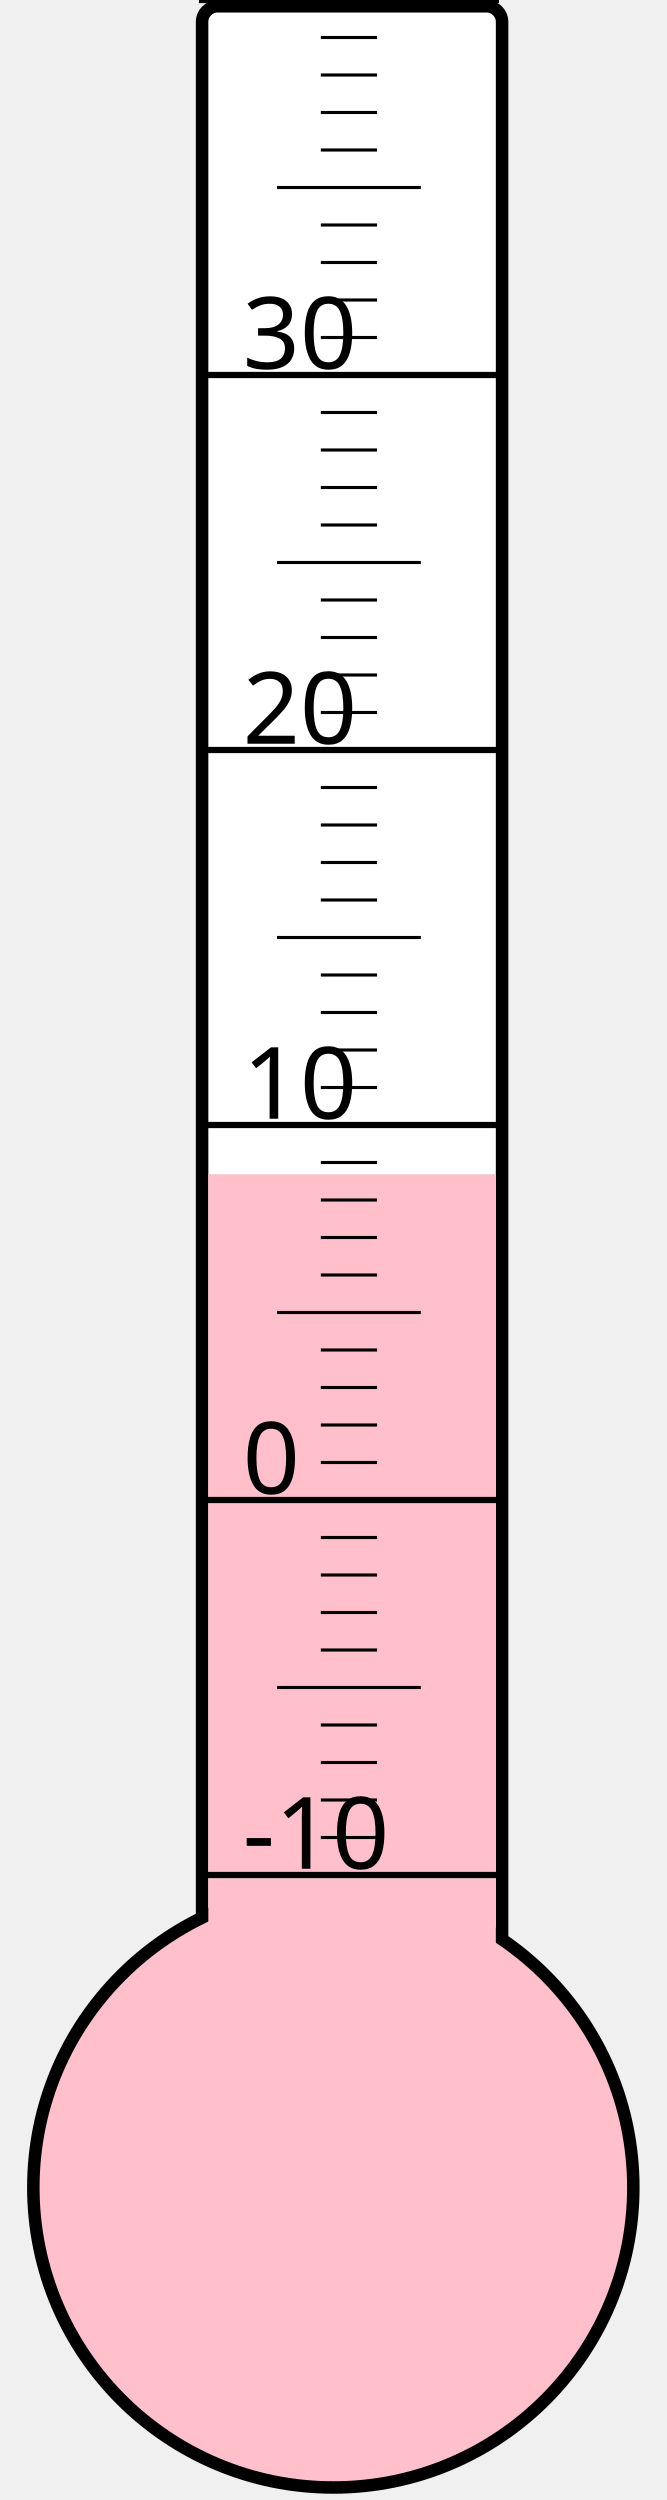
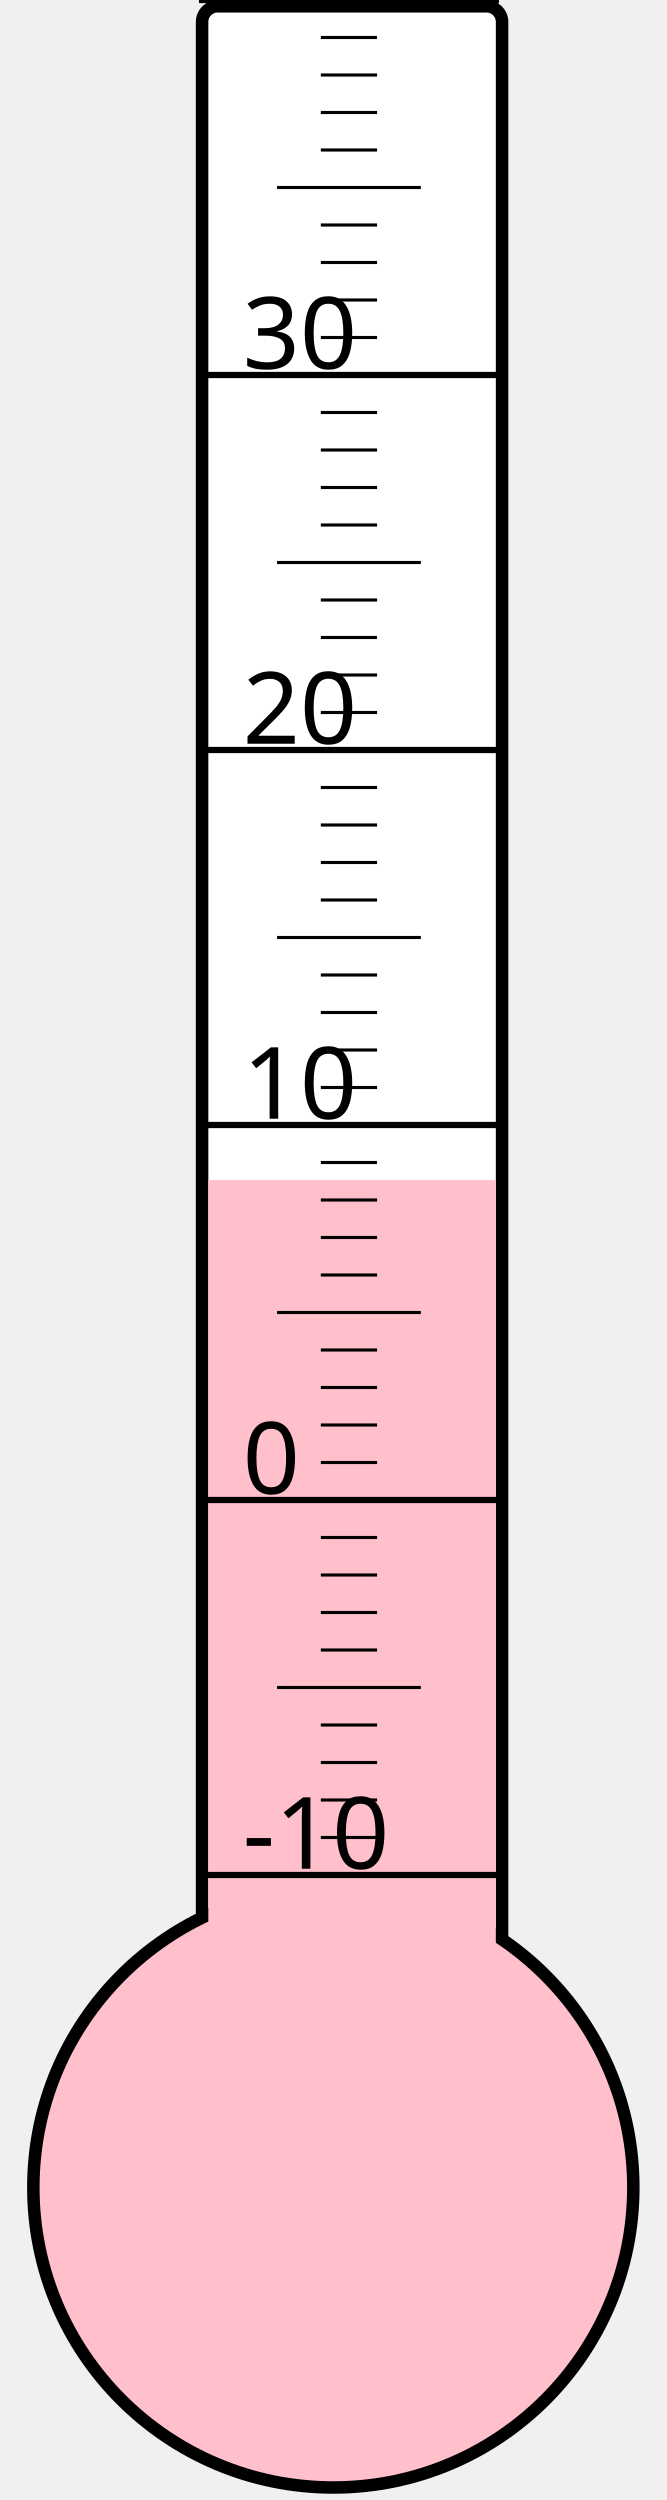
<svg xmlns="http://www.w3.org/2000/svg" width="40px" height="150px" viewBox="0 0 200 800">
  <rect width="200" height="800" x="0" y="0" style="fill: #ffffeb; fill-opacity: 0;" />
  <rect width="96" height="680" x="58" y="2" rx="5" ry="5" style="fill: white; fill-opacity: 1; stroke: black; stroke-width: 4;" />
  <circle cx="100" cy="700" r="96" style="fill: pink; stroke: black; stroke-width: 4;" />
-   <rect width="92" height="324.25" x="60" y="375.75" style="fill: pink; fill-opacity: 1; stroke-width: 0;" />
+   <rect width="92" height="322.375" x="60" y="377.625" style="fill: pink; fill-opacity: 1; stroke-width: 0;" />
  <text x="71" y="598" style="font-family: sans-serif; font-size: 24pt;">-10</text>
  <text x="71" y="478" style="font-family: sans-serif; font-size: 24pt;">0</text>
  <text x="71" y="358" style="font-family: sans-serif; font-size: 24pt;">10</text>
  <text x="71" y="238" style="font-family: sans-serif; font-size: 24pt;">20</text>
  <text x="71" y="118" style="font-family: sans-serif; font-size: 24pt;">30</text>
  <g style="stroke: black;">
    <line x1="57" y1="600" x2="153" y2="600" style="stroke-width: 2;" />
    <line x1="96" y1="588" x2="114" y2="588" style="stroke-width: 1;" />
    <line x1="96" y1="576" x2="114" y2="576" style="stroke-width: 1;" />
    <line x1="96" y1="564" x2="114" y2="564" style="stroke-width: 1;" />
    <line x1="96" y1="552" x2="114" y2="552" style="stroke-width: 1;" />
    <line x1="82" y1="540" x2="128" y2="540" style="stroke-width: 1;" />
    <line x1="96" y1="528" x2="114" y2="528" style="stroke-width: 1;" />
    <line x1="96" y1="516" x2="114" y2="516" style="stroke-width: 1;" />
    <line x1="96" y1="504" x2="114" y2="504" style="stroke-width: 1;" />
    <line x1="96" y1="492" x2="114" y2="492" style="stroke-width: 1;" />
    <line x1="57" y1="480" x2="153" y2="480" style="stroke-width: 2;" />
    <line x1="96" y1="468" x2="114" y2="468" style="stroke-width: 1;" />
    <line x1="96" y1="456" x2="114" y2="456" style="stroke-width: 1;" />
    <line x1="96" y1="444" x2="114" y2="444" style="stroke-width: 1;" />
    <line x1="96" y1="432" x2="114" y2="432" style="stroke-width: 1;" />
    <line x1="82" y1="420" x2="128" y2="420" style="stroke-width: 1;" />
    <line x1="96" y1="408" x2="114" y2="408" style="stroke-width: 1;" />
    <line x1="96" y1="396" x2="114" y2="396" style="stroke-width: 1;" />
    <line x1="96" y1="384" x2="114" y2="384" style="stroke-width: 1;" />
    <line x1="96" y1="372" x2="114" y2="372" style="stroke-width: 1;" />
    <line x1="57" y1="360" x2="153" y2="360" style="stroke-width: 2;" />
    <line x1="96" y1="348" x2="114" y2="348" style="stroke-width: 1;" />
    <line x1="96" y1="336" x2="114" y2="336" style="stroke-width: 1;" />
    <line x1="96" y1="324" x2="114" y2="324" style="stroke-width: 1;" />
    <line x1="96" y1="312" x2="114" y2="312" style="stroke-width: 1;" />
    <line x1="82" y1="300" x2="128" y2="300" style="stroke-width: 1;" />
    <line x1="96" y1="288" x2="114" y2="288" style="stroke-width: 1;" />
    <line x1="96" y1="276" x2="114" y2="276" style="stroke-width: 1;" />
    <line x1="96" y1="264" x2="114" y2="264" style="stroke-width: 1;" />
    <line x1="96" y1="252" x2="114" y2="252" style="stroke-width: 1;" />
    <line x1="57" y1="240" x2="153" y2="240" style="stroke-width: 2;" />
    <line x1="96" y1="228" x2="114" y2="228" style="stroke-width: 1;" />
    <line x1="96" y1="216" x2="114" y2="216" style="stroke-width: 1;" />
    <line x1="96" y1="204" x2="114" y2="204" style="stroke-width: 1;" />
    <line x1="96" y1="192" x2="114" y2="192" style="stroke-width: 1;" />
    <line x1="82" y1="180" x2="128" y2="180" style="stroke-width: 1;" />
    <line x1="96" y1="168" x2="114" y2="168" style="stroke-width: 1;" />
    <line x1="96" y1="156" x2="114" y2="156" style="stroke-width: 1;" />
    <line x1="96" y1="144" x2="114" y2="144" style="stroke-width: 1;" />
    <line x1="96" y1="132" x2="114" y2="132" style="stroke-width: 1;" />
    <line x1="57" y1="120" x2="153" y2="120" style="stroke-width: 2;" />
    <line x1="96" y1="108" x2="114" y2="108" style="stroke-width: 1;" />
    <line x1="96" y1="96" x2="114" y2="96" style="stroke-width: 1;" />
    <line x1="96" y1="84" x2="114" y2="84" style="stroke-width: 1;" />
    <line x1="96" y1="72" x2="114" y2="72" style="stroke-width: 1;" />
    <line x1="82" y1="60" x2="128" y2="60" style="stroke-width: 1;" />
    <line x1="96" y1="48" x2="114" y2="48" style="stroke-width: 1;" />
    <line x1="96" y1="36" x2="114" y2="36" style="stroke-width: 1;" />
    <line x1="96" y1="24" x2="114" y2="24" style="stroke-width: 1;" />
    <line x1="96" y1="12" x2="114" y2="12" style="stroke-width: 1;" />
    <line x1="57" y1="0" x2="153" y2="0" style="stroke-width: 2;" />
  </g>
</svg>
